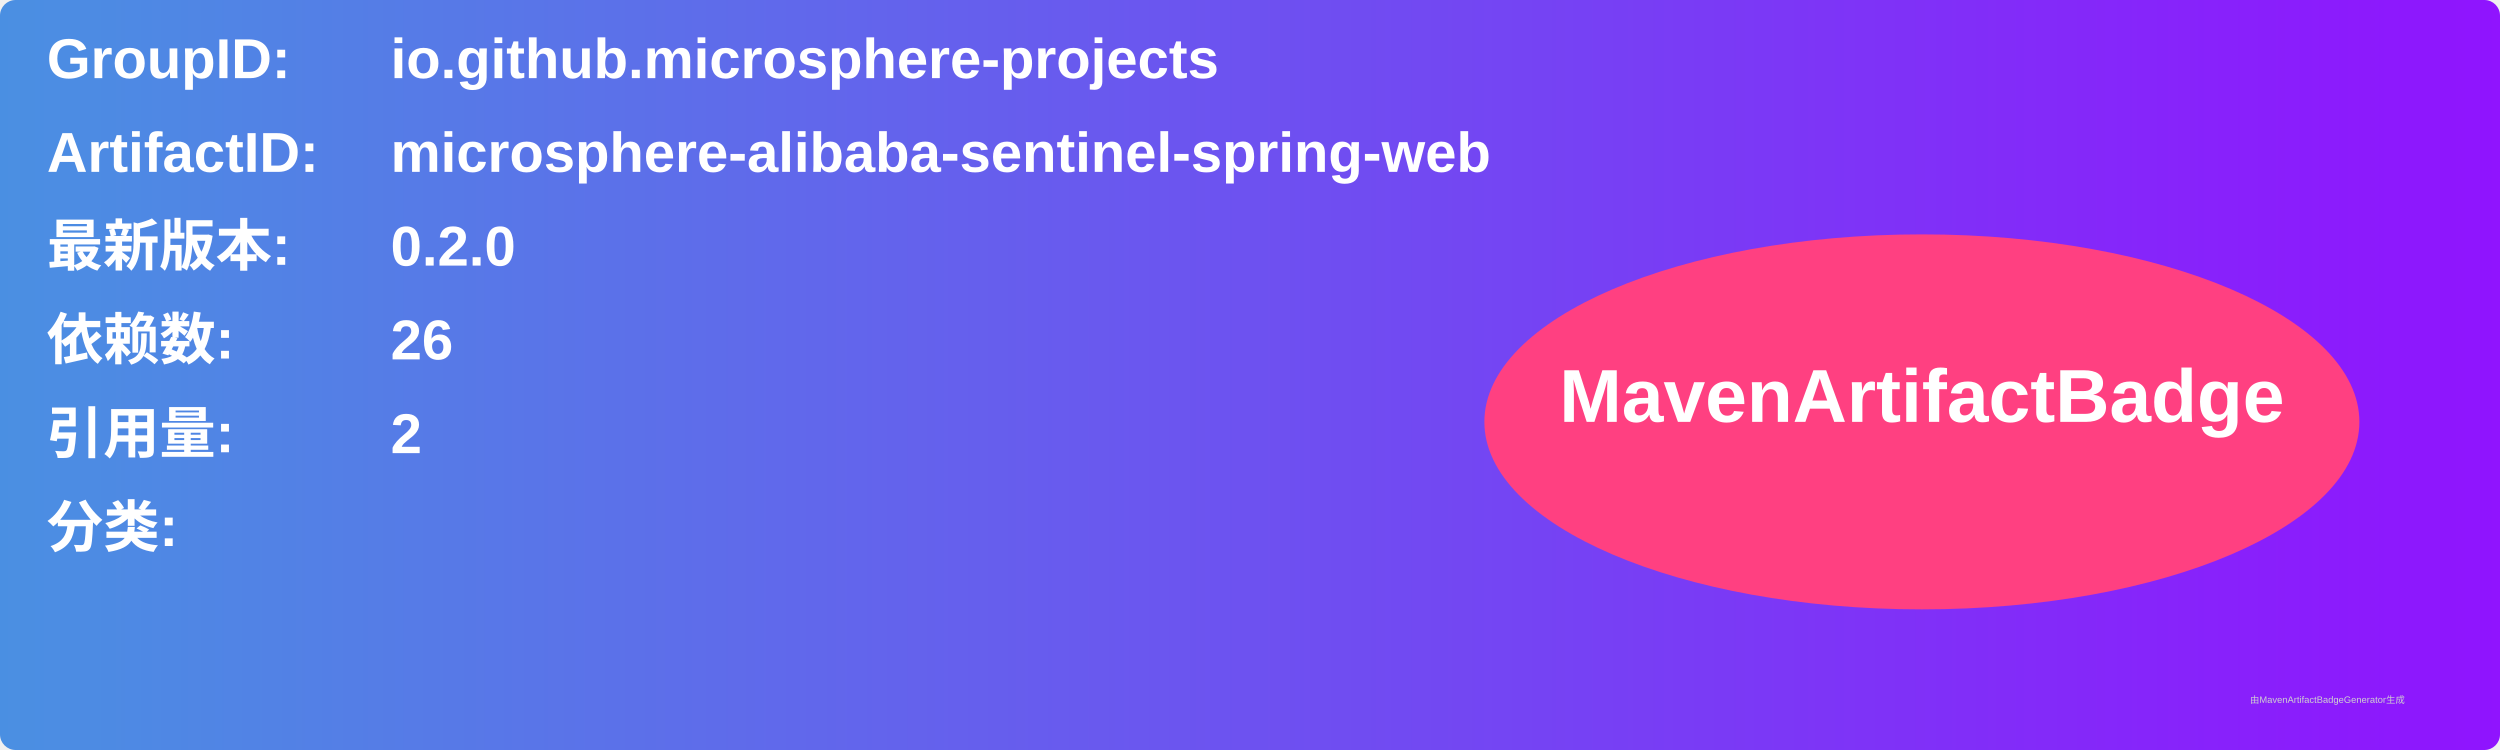
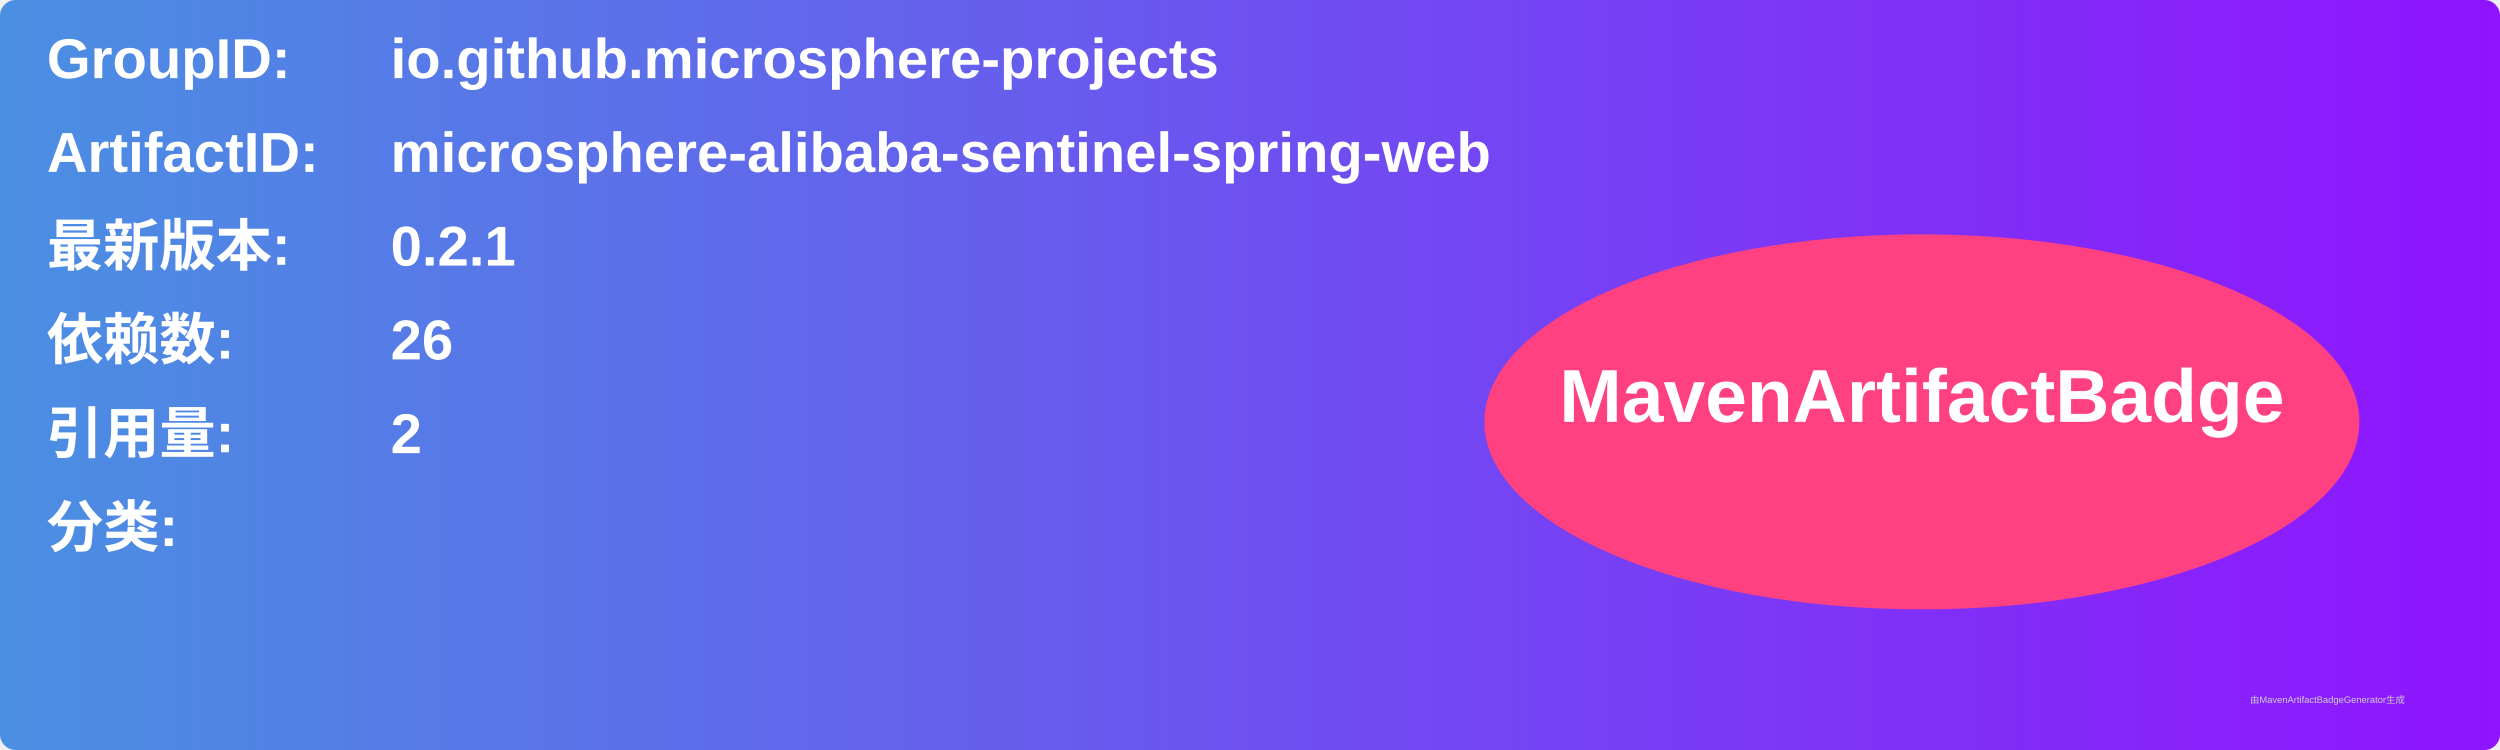
<svg xmlns="http://www.w3.org/2000/svg" width="800" height="240" viewBox="0 0 800 240">
  <linearGradient id="grad" x1="0%" y1="0%" x2="100%" y2="0%">
    <stop offset="0%" stop-color="#4a90e2" />
    <stop offset="100%" stop-color="#9013fe" />
  </linearGradient>
  <rect width="100%" height="100%" rx="5" ry="5" fill="url(#grad)" />
  <g transform="translate(15, 15)">
    <text x="0" y="10" font-family="Arial" font-size="18" fill="white" font-weight="bold" width="260">GroupID:</text>
    <text x="110" y="10" font-family="Arial" font-size="18" fill="white" font-weight="bold" width="460">io.github.microsphere-projects</text>
    <text x="0" y="40" font-family="Arial" font-size="18" fill="white" font-weight="bold" width="260">ArtifactID:</text>
    <text x="110" y="40" font-family="Arial" font-size="18" fill="white" font-weight="bold" width="460">microsphere-alibaba-sentinel-spring-web</text>
    <text x="0" y="70" font-family="Arial" font-size="18" fill="white" font-weight="bold">最新版本:</text>
    <text x="110" y="70" font-family="Arial" font-size="18" fill="white" font-weight="bold">
-       <tspan font-weight="bold">0.2.0</tspan>
+       <tspan font-weight="bold">0.2.1</tspan>
    </text>
    <text x="0" y="100" font-family="Arial" font-size="18" fill="white" font-weight="bold">依赖数: </text>
    <text x="110" y="100" font-family="Arial" font-size="18" fill="white">
      <tspan font-weight="bold">26</tspan>
    </text>
    <text x="0" y="130" font-family="Arial" font-size="18" fill="white" font-weight="bold">引用量: </text>
    <text x="110" y="130" font-family="Arial" font-size="18" fill="white">
      <tspan font-weight="bold">2</tspan>
    </text>
    <text x="0" y="160" font-family="Arial" font-size="18" fill="white" font-weight="bold">分类:</text>
    <text x="10" y="190" font-family="Arial" font-size="10" fill="white">
      <tspan font-weight="bold" />
    </text>
    <ellipse cx="600" cy="120" rx="140" ry="60" fill="#ff4081" />
    <text x="600" y="120" text-anchor="middle" font-family="Arial" font-size="24" fill="white" font-weight="bold">MavenArtifactBadge</text>
  </g>
  <text x="720" y="225" font-family="Arial" font-size="3" fill="#d0d0d0">由MavenArtifactBadgeGenerator生成</text>
</svg>
